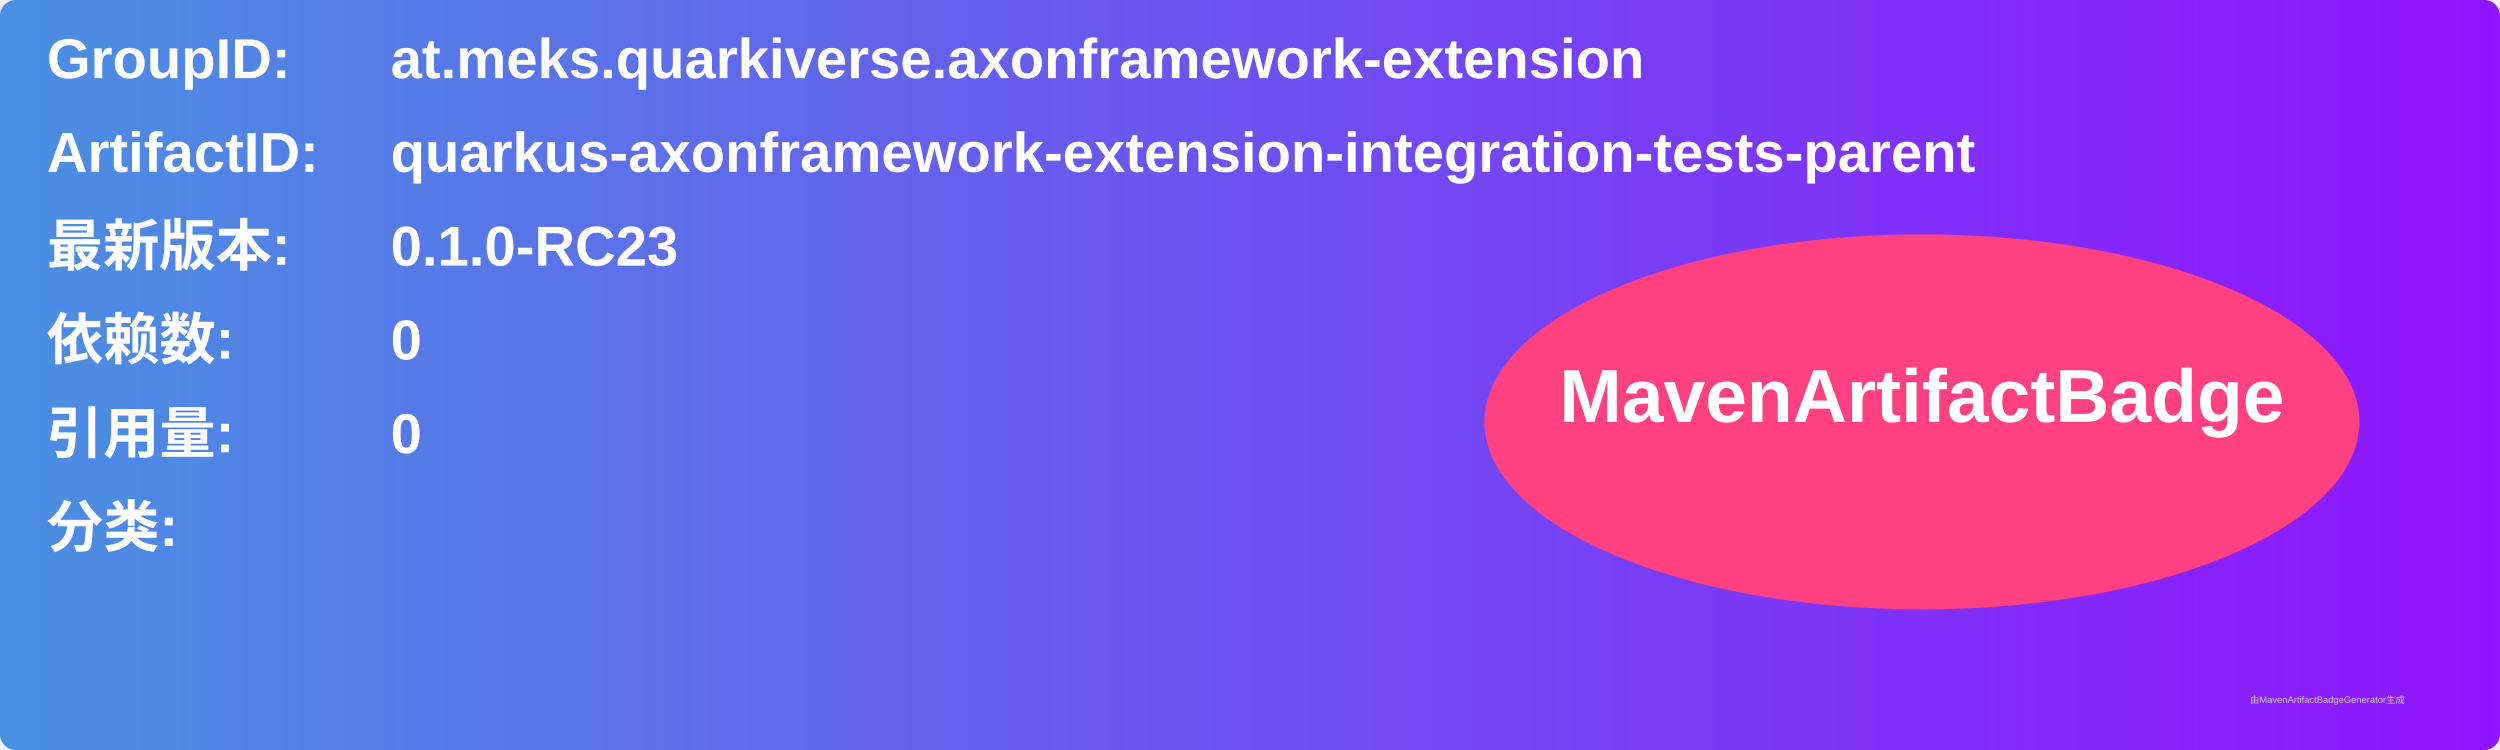
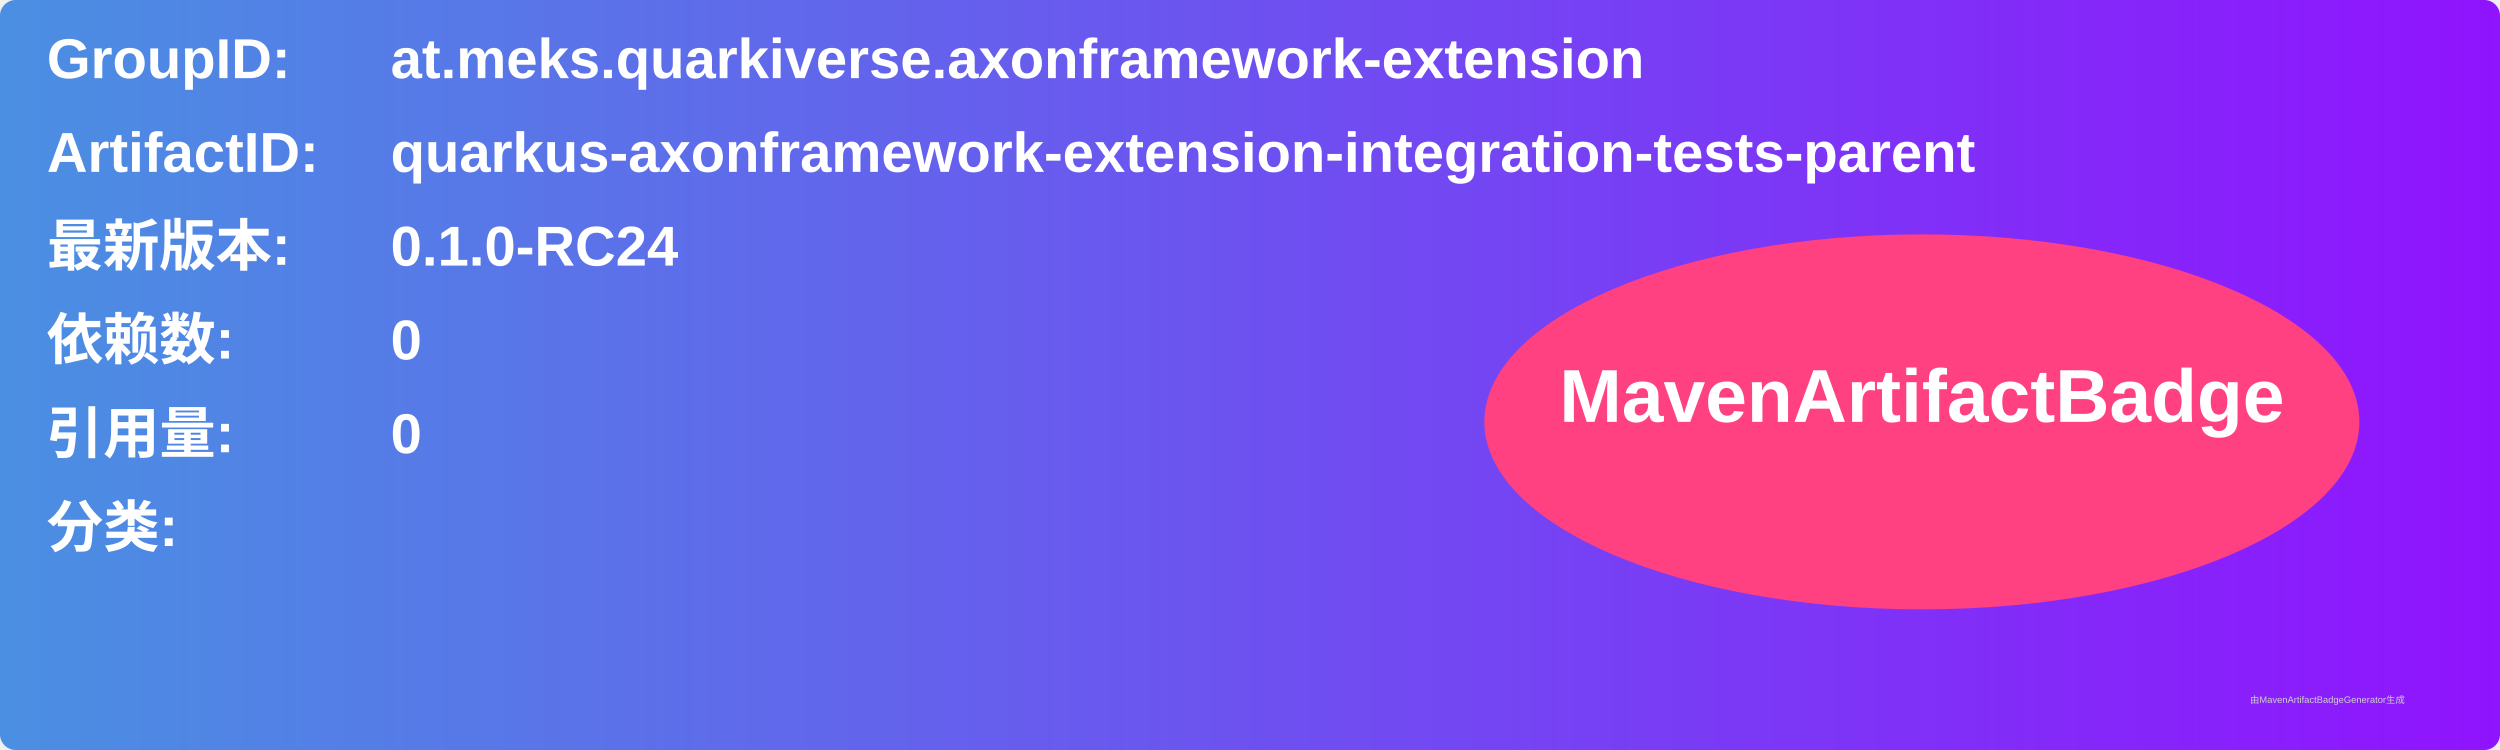
<svg xmlns="http://www.w3.org/2000/svg" width="800" height="240" viewBox="0 0 800 240">
  <linearGradient id="grad" x1="0%" y1="0%" x2="100%" y2="0%">
    <stop offset="0%" stop-color="#4a90e2" />
    <stop offset="100%" stop-color="#9013fe" />
  </linearGradient>
  <rect width="100%" height="100%" rx="5" ry="5" fill="url(#grad)" />
  <g transform="translate(15, 15)">
    <text x="0" y="10" font-family="Arial" font-size="18" fill="white" font-weight="bold" width="260">GroupID:</text>
    <text x="110" y="10" font-family="Arial" font-size="18" fill="white" font-weight="bold" width="460">at.meks.quarkiverse.axonframework-extension</text>
    <text x="0" y="40" font-family="Arial" font-size="18" fill="white" font-weight="bold" width="260">ArtifactID:</text>
    <text x="110" y="40" font-family="Arial" font-size="18" fill="white" font-weight="bold" width="460">quarkus-axonframework-extension-integration-tests-parent</text>
    <text x="0" y="70" font-family="Arial" font-size="18" fill="white" font-weight="bold">最新版本:</text>
    <text x="110" y="70" font-family="Arial" font-size="18" fill="white" font-weight="bold">
-       <tspan font-weight="bold">0.1.0-RC23</tspan>
+       <tspan font-weight="bold">0.1.0-RC24</tspan>
    </text>
    <text x="0" y="100" font-family="Arial" font-size="18" fill="white" font-weight="bold">依赖数: </text>
    <text x="110" y="100" font-family="Arial" font-size="18" fill="white">
      <tspan font-weight="bold">0</tspan>
    </text>
    <text x="0" y="130" font-family="Arial" font-size="18" fill="white" font-weight="bold">引用量: </text>
    <text x="110" y="130" font-family="Arial" font-size="18" fill="white">
      <tspan font-weight="bold">0</tspan>
    </text>
    <text x="0" y="160" font-family="Arial" font-size="18" fill="white" font-weight="bold">分类:</text>
    <text x="10" y="190" font-family="Arial" font-size="10" fill="white">
      <tspan font-weight="bold" />
    </text>
    <ellipse cx="600" cy="120" rx="140" ry="60" fill="#ff4081" />
    <text x="600" y="120" text-anchor="middle" font-family="Arial" font-size="24" fill="white" font-weight="bold">MavenArtifactBadge</text>
  </g>
  <text x="720" y="225" font-family="Arial" font-size="3" fill="#d0d0d0">由MavenArtifactBadgeGenerator生成</text>
</svg>
